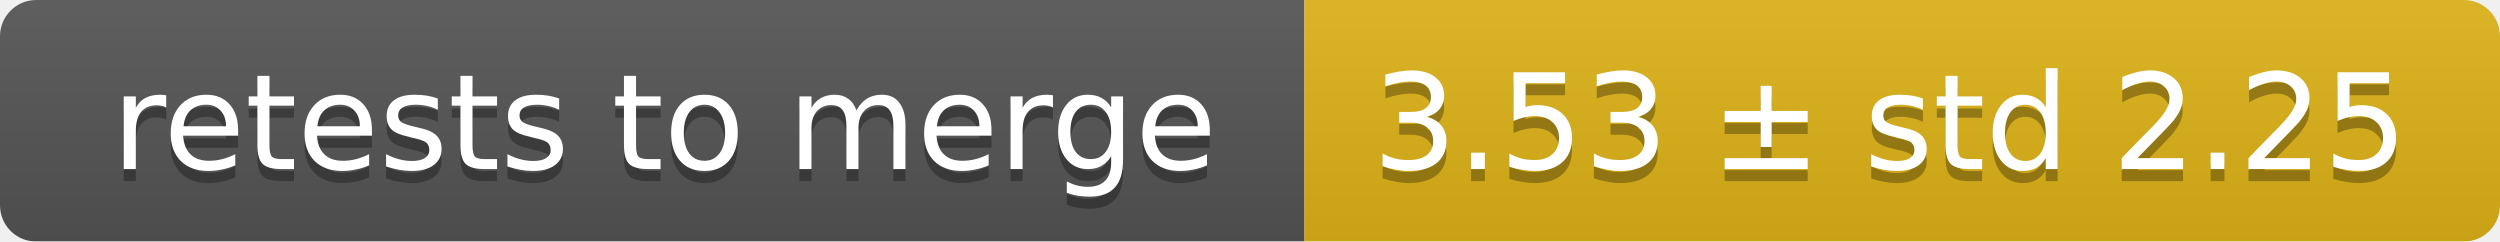
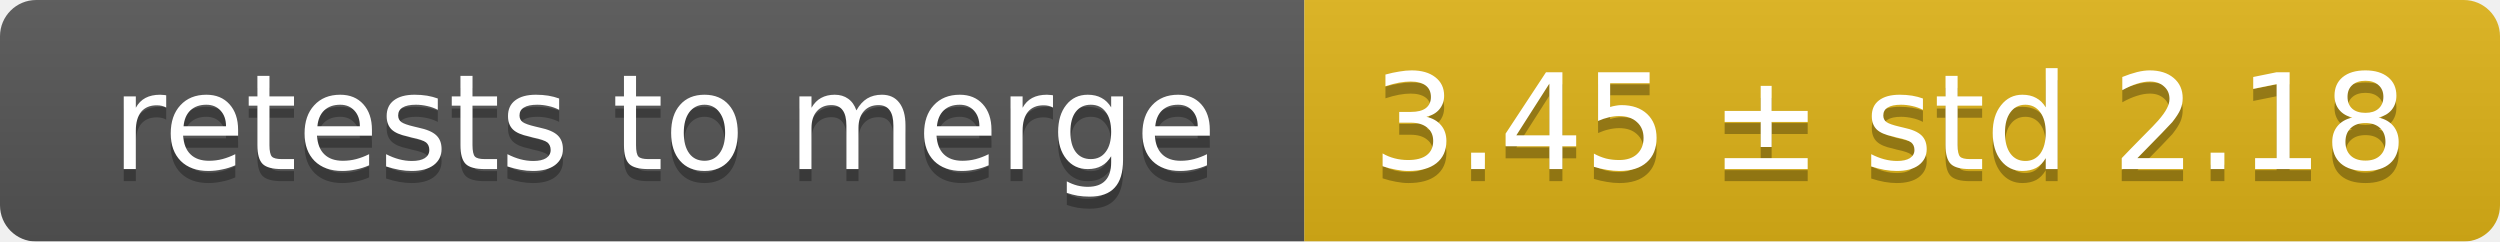
<svg xmlns="http://www.w3.org/2000/svg" width="207" height="20">
  <linearGradient id="smooth" x2="0" y2="100%">
    <stop offset="0" stop-color="#bbb" stop-opacity=".1" />
    <stop offset="1" stop-opacity=".1" />
  </linearGradient>
  <mask id="round">
    <rect width="207" height="20" rx="3" fill="#fff" />
  </mask>
  <g mask="url(#round)">
    <rect width="108" height="20" fill="#555" />
    <rect x="108" width="99" height="20" fill="#dfb317" />
    <rect width="207" height="20" fill="url(#smooth)" />
  </g>
  <g fill="#fff" text-anchor="middle" font-family="DejaVu Sans,Verdana,Geneva,sans-serif" font-size="11">
    <text x="55" y="15" fill="#010101" fill-opacity=".3">retests to merge</text>
    <text x="55" y="14">retests to merge</text>
-     <text x="156.5" y="15" fill="#010101" fill-opacity=".3">3.53 ± std 2.25</text>
-     <text x="156.5" y="14">3.53 ± std 2.25</text>
+     <text x="156.5" y="15" fill="#010101" fill-opacity=".3">3.45 ± std 2.18</text>
+     <text x="156.5" y="14">3.45 ± std 2.18</text>
  </g>
</svg>
